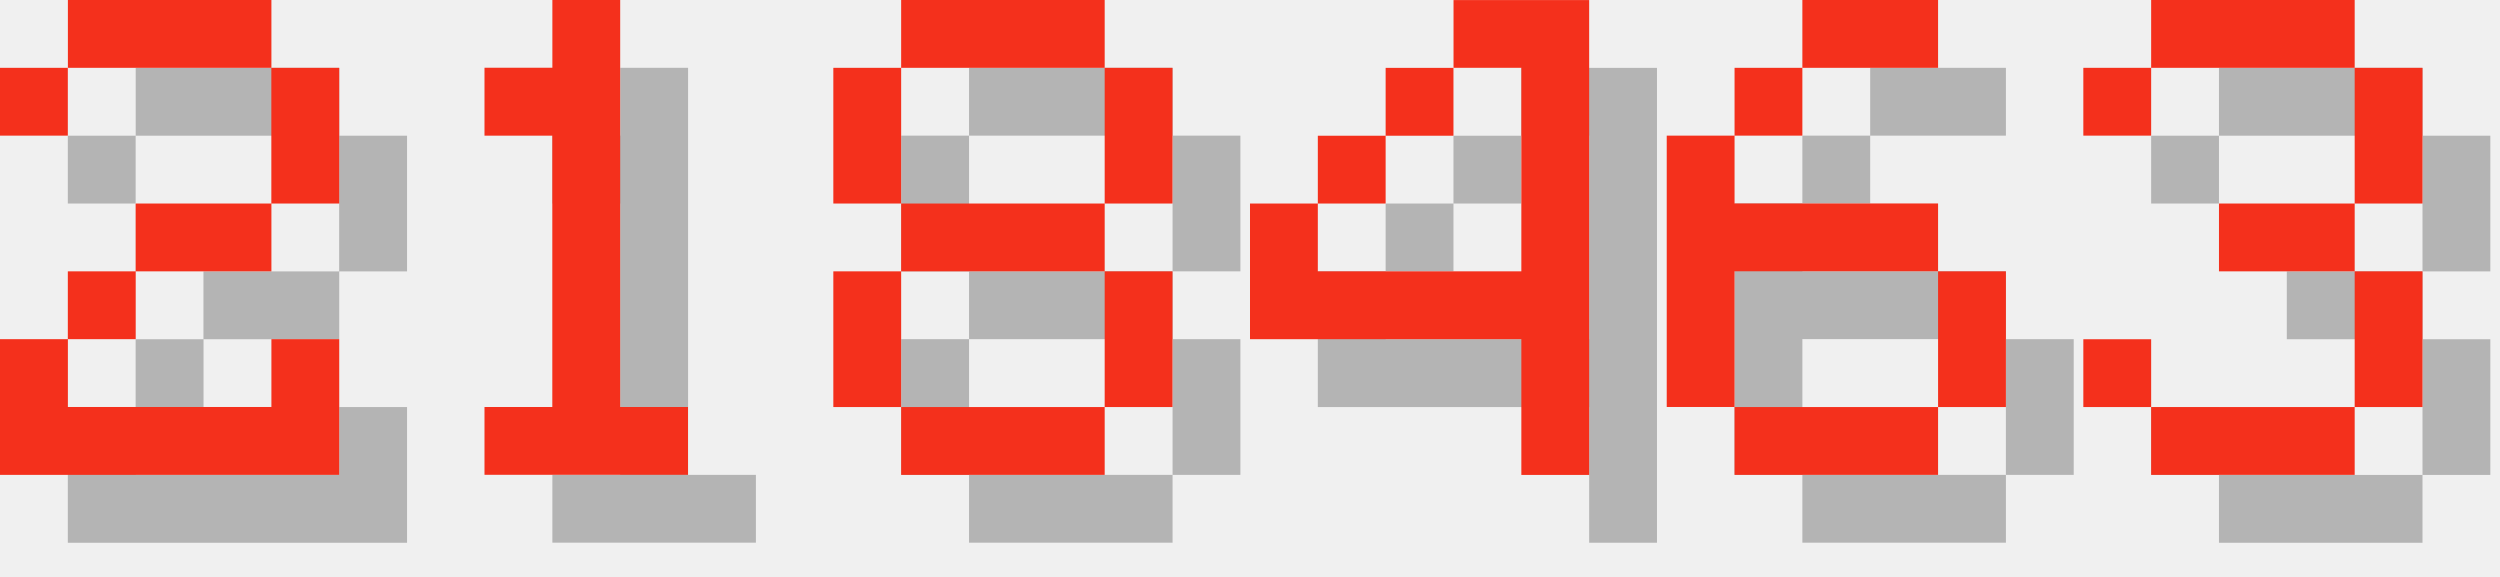
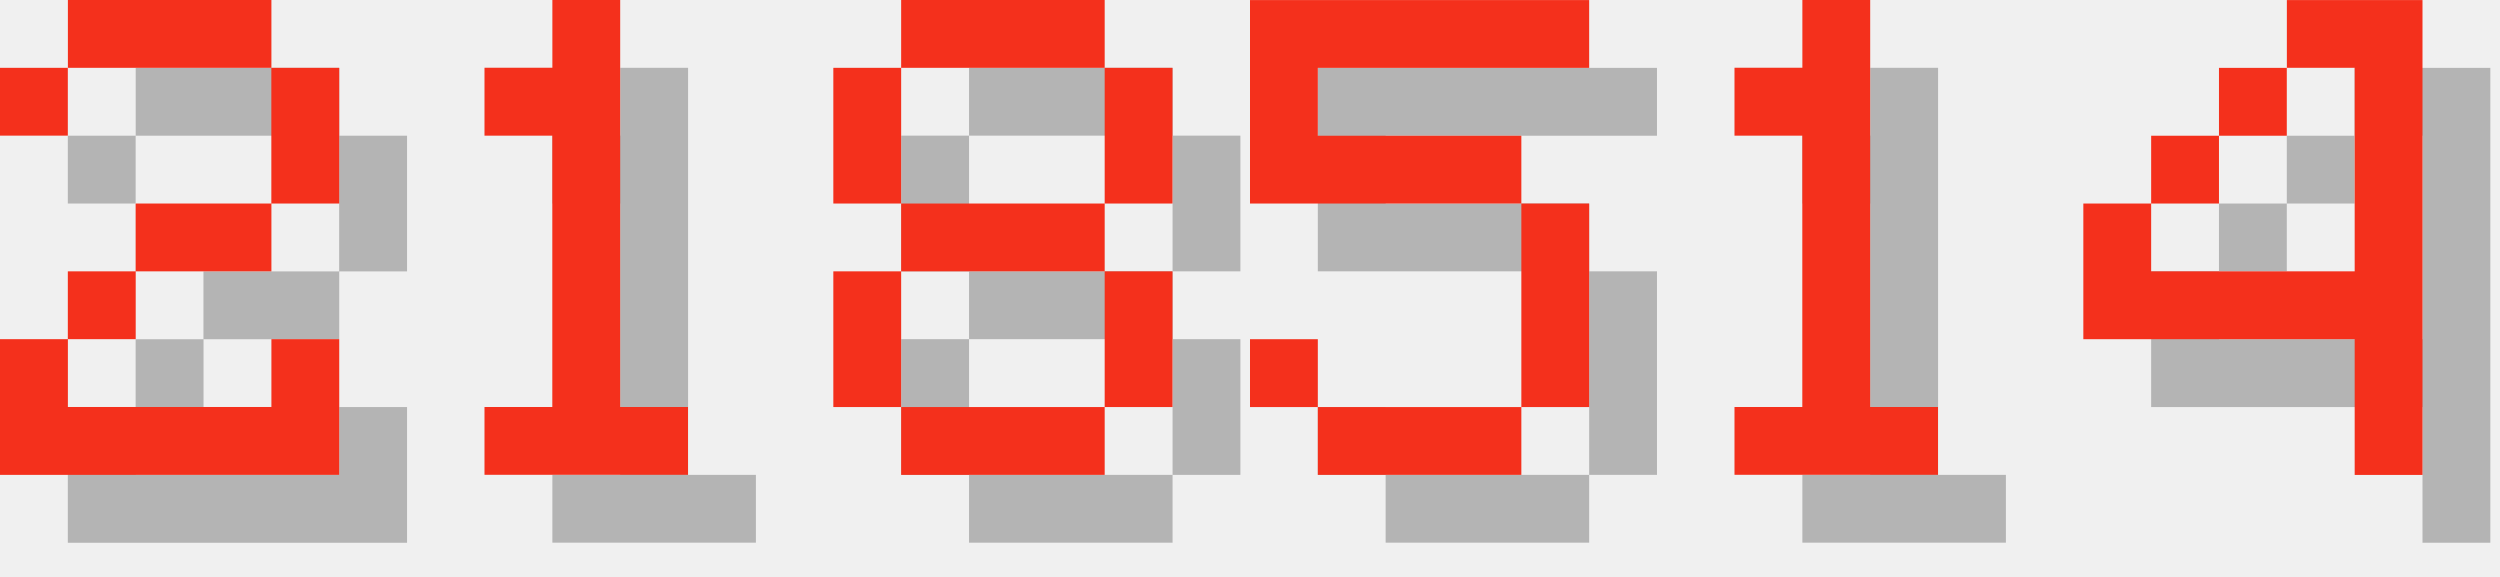
<svg xmlns="http://www.w3.org/2000/svg" version="1.1" width="156.0" height="36">
  <style>
        .text-foreground {
            fill: #F4301C;
        }
        .text-shadow {
            fill: #000000;
            fill-opacity: 0.25;
        }
    </style>
  <g class="digit" id="digit_2" transform="translate(0.0, 0), scale(4)">
    <path id="digit_2_shadow" class="text-shadow" d="m1.058 2.117v1.058h1.058v-1.058h3.175v2.117h-2.117v1.058h-1.058v1.058h-1.058v2.117h5.292v-2.117h-1.058v1.058h-3.175v-1.058h1.058v-1.058h2.117v-1.058h1.058v-2.117h-1.058v-1.058h-3.175v1.058h-1.058z" fill-opacity=".5" style="paint-order:stroke fill markers" />
    <path id="digit_2_fg" class="text-foreground" d="m0 1.058v1.058h1.058v-1.058h3.175v2.117h-2.117v1.058h-1.058v1.058h-1.058v2.117h5.292v-2.117h-1.058v1.058h-3.175v-1.058h1.058v-1.058h2.117v-1.058h1.058v-2.117h-1.058v-1.058h-3.175v1.058h-1.058z" fill="#fff" style="paint-order:stroke fill markers" />
  </g>
  <g class="digit" id="digit_1" transform="translate(26.0, 0), scale(4)">
    <path id="digit_1_shadow" class="text-shadow" d="m2.117 2.117v1.058h1.058v4.233h-1.058v1.058h3.175v-1.058h-1.058v-6.35h-1.058v1.058h-1.058z" fill-opacity=".5" style="paint-order:stroke fill markers" />
    <path id="digit_1_fg" class="text-foreground" d="m1.058 1.058v1.058h1.058v4.233h-1.058v1.058h3.175v-1.058h-1.058v-6.35h-1.058v1.058h-1.058z" fill="#fff" style="paint-order:stroke fill markers" />
  </g>
  <g class="digit" id="digit_8" transform="translate(52.0, 0), scale(4)">
    <path id="digit_8_shadow" class="text-shadow" d="m2.117 1.058v1.058h3.175v-1.058h-3.175zm3.175 1.058v2.117h1.058v-2.117h-1.058zm0 2.117h-3.175v1.058h3.175v-1.058zm0 1.058v2.117h1.058v-2.117h-1.058zm0 2.117h-3.175v1.058h3.175v-1.058zm-3.175 0v-2.117h-1.058v2.117h1.058zm0-3.175v-2.117h-1.058v2.117h1.058z" fill-opacity=".5" style="paint-order:stroke fill markers" />
    <path id="digit_8_fg" class="text-foreground" d="m1.058 0v1.058h3.175v-1.058h-3.175zm3.175 1.058v2.117h1.058v-2.117h-1.058zm0 2.117h-3.175v1.058h3.175v-1.058zm0 1.058v2.117h1.058v-2.117h-1.058zm0 2.117h-3.175v1.058h3.175v-1.058zm-3.175 0v-2.117h-1.058v2.117h1.058zm0-3.175v-2.117h-1.058v2.117h1.058z" fill="#fff" style="paint-order:stroke fill markers" />
  </g>
-   <g class="digit" id="digit_4" transform="translate(78.0, 0), scale(4)">
+   <g class="digit" id="digit_5" transform="translate(78.0, 0), scale(4)">
+     <path id="digit_5_shadow" class="text-shadow" d="m1.058 1.058v3.175h4.233v3.175h-3.175v-1.058h-1.058v1.058h1.058v1.058h3.175v-1.058h1.058v-3.175h-1.058v-1.058h-3.175v-1.058h4.233v-1.058h-5.292z" fill-opacity=".5" style="paint-order:stroke fill markers" />
+     <path id="digit_5_fg" class="text-foreground" d="m0 0v3.175h4.233v3.175h-3.175v-1.058h-1.058v1.058h1.058v1.058h3.175v-1.058h1.058v-3.175h-1.058v-1.058h-3.175v-1.058h4.233v-1.058h-5.292z" fill="#fff" style="paint-order:stroke fill markers" />
+   </g>
+   <g class="digit" id="digit_1" transform="translate(104.0, 0), scale(4)">
+     <path id="digit_1_shadow" class="text-shadow" d="m2.117 2.117v1.058h1.058v4.233h-1.058v1.058h3.175v-1.058h-1.058v-6.35h-1.058v1.058h-1.058z" fill-opacity=".5" style="paint-order:stroke fill markers" />
+     <path id="digit_1_fg" class="text-foreground" d="m1.058 1.058v1.058h1.058v4.233h-1.058v1.058h3.175v-1.058h-1.058v-6.35h-1.058v1.058h-1.058z" fill="#fff" style="paint-order:stroke fill markers" />
+   </g>
+   <g class="digit" id="digit_4" transform="translate(130.0, 0), scale(4)">
    <path id="digit_4_shadow" class="text-shadow" d="m4.233 1.058v1.058h1.058v3.175h-3.175v-1.058h-1.058v2.117h4.233v2.117h1.058v-7.408h-2.117zm-2.117 3.175h1.058v-1.058h-1.058v1.058zm1.058-1.058h1.058v-1.058h-1.058v1.058z" fill-opacity=".5" style="paint-order:stroke fill markers" />
    <path id="digit_4_fg" class="text-foreground" d="m3.175 0v1.058h1.058v3.175h-3.175v-1.058h-1.058v2.117h4.233v2.117h1.058v-7.408h-2.117zm-2.117 3.175h1.058v-1.058h-1.058v1.058zm1.058-1.058h1.058v-1.058h-1.058v1.058z" fill="#fff" style="paint-order:stroke fill markers" />
  </g>
-   <g class="digit" id="digit_6" transform="translate(104.0, 0), scale(4)">
-     <path id="digit_6_shadow" class="text-shadow" d="m3.175 1.058v1.058h2.117v-1.058h-2.117zm0 1.058h-1.058v1.058h1.058v-1.058zm-1.058 1.058h-1.058v4.233h1.058v-2.117h3.175v-1.058h-3.175v-1.058zm3.175 2.117v2.117h1.058v-2.117h-1.058zm0 2.117h-3.175v1.058h3.175v-1.058z" fill-opacity=".5" style="paint-order:stroke fill markers" />
-     <path id="digit_6_fg" class="text-foreground" d="m2.117 0v1.058h2.117v-1.058h-2.117zm0 1.058h-1.058v1.058h1.058v-1.058zm-1.058 1.058h-1.058v4.233h1.058v-2.117h3.175v-1.058h-3.175v-1.058zm3.175 2.117v2.117h1.058v-2.117h-1.058zm0 2.117h-3.175v1.058h3.175v-1.058z" fill="#fff" style="paint-order:stroke fill markers" />
-   </g>
-   <g class="digit" id="digit_3" transform="translate(130.0, 0), scale(4)">
-     <path id="digit_3_shadow" class="text-shadow" d="m1.058 2.117v1.058h1.058v-1.058h3.175v2.117h-2.117v1.058h2.117v2.117h-3.175v-1.058h-1.058v1.058h1.058v1.058h3.175v-1.058h1.058v-2.117h-1.058v-1.058h1.058v-2.117h-1.058v-1.058h-3.175v1.058h-1.058z" fill-opacity=".5" style="paint-order:stroke fill markers" />
-     <path id="digit_3_fg" class="text-foreground" d="m0 1.058v1.058h1.058v-1.058h3.175v2.117h-2.117v1.058h2.117v2.117h-3.175v-1.058h-1.058v1.058h1.058v1.058h3.175v-1.058h1.058v-2.117h-1.058v-1.058h1.058v-2.117h-1.058v-1.058h-3.175v1.058h-1.058z" fill="#fff" style="paint-order:stroke fill markers" />
-   </g>
</svg>
